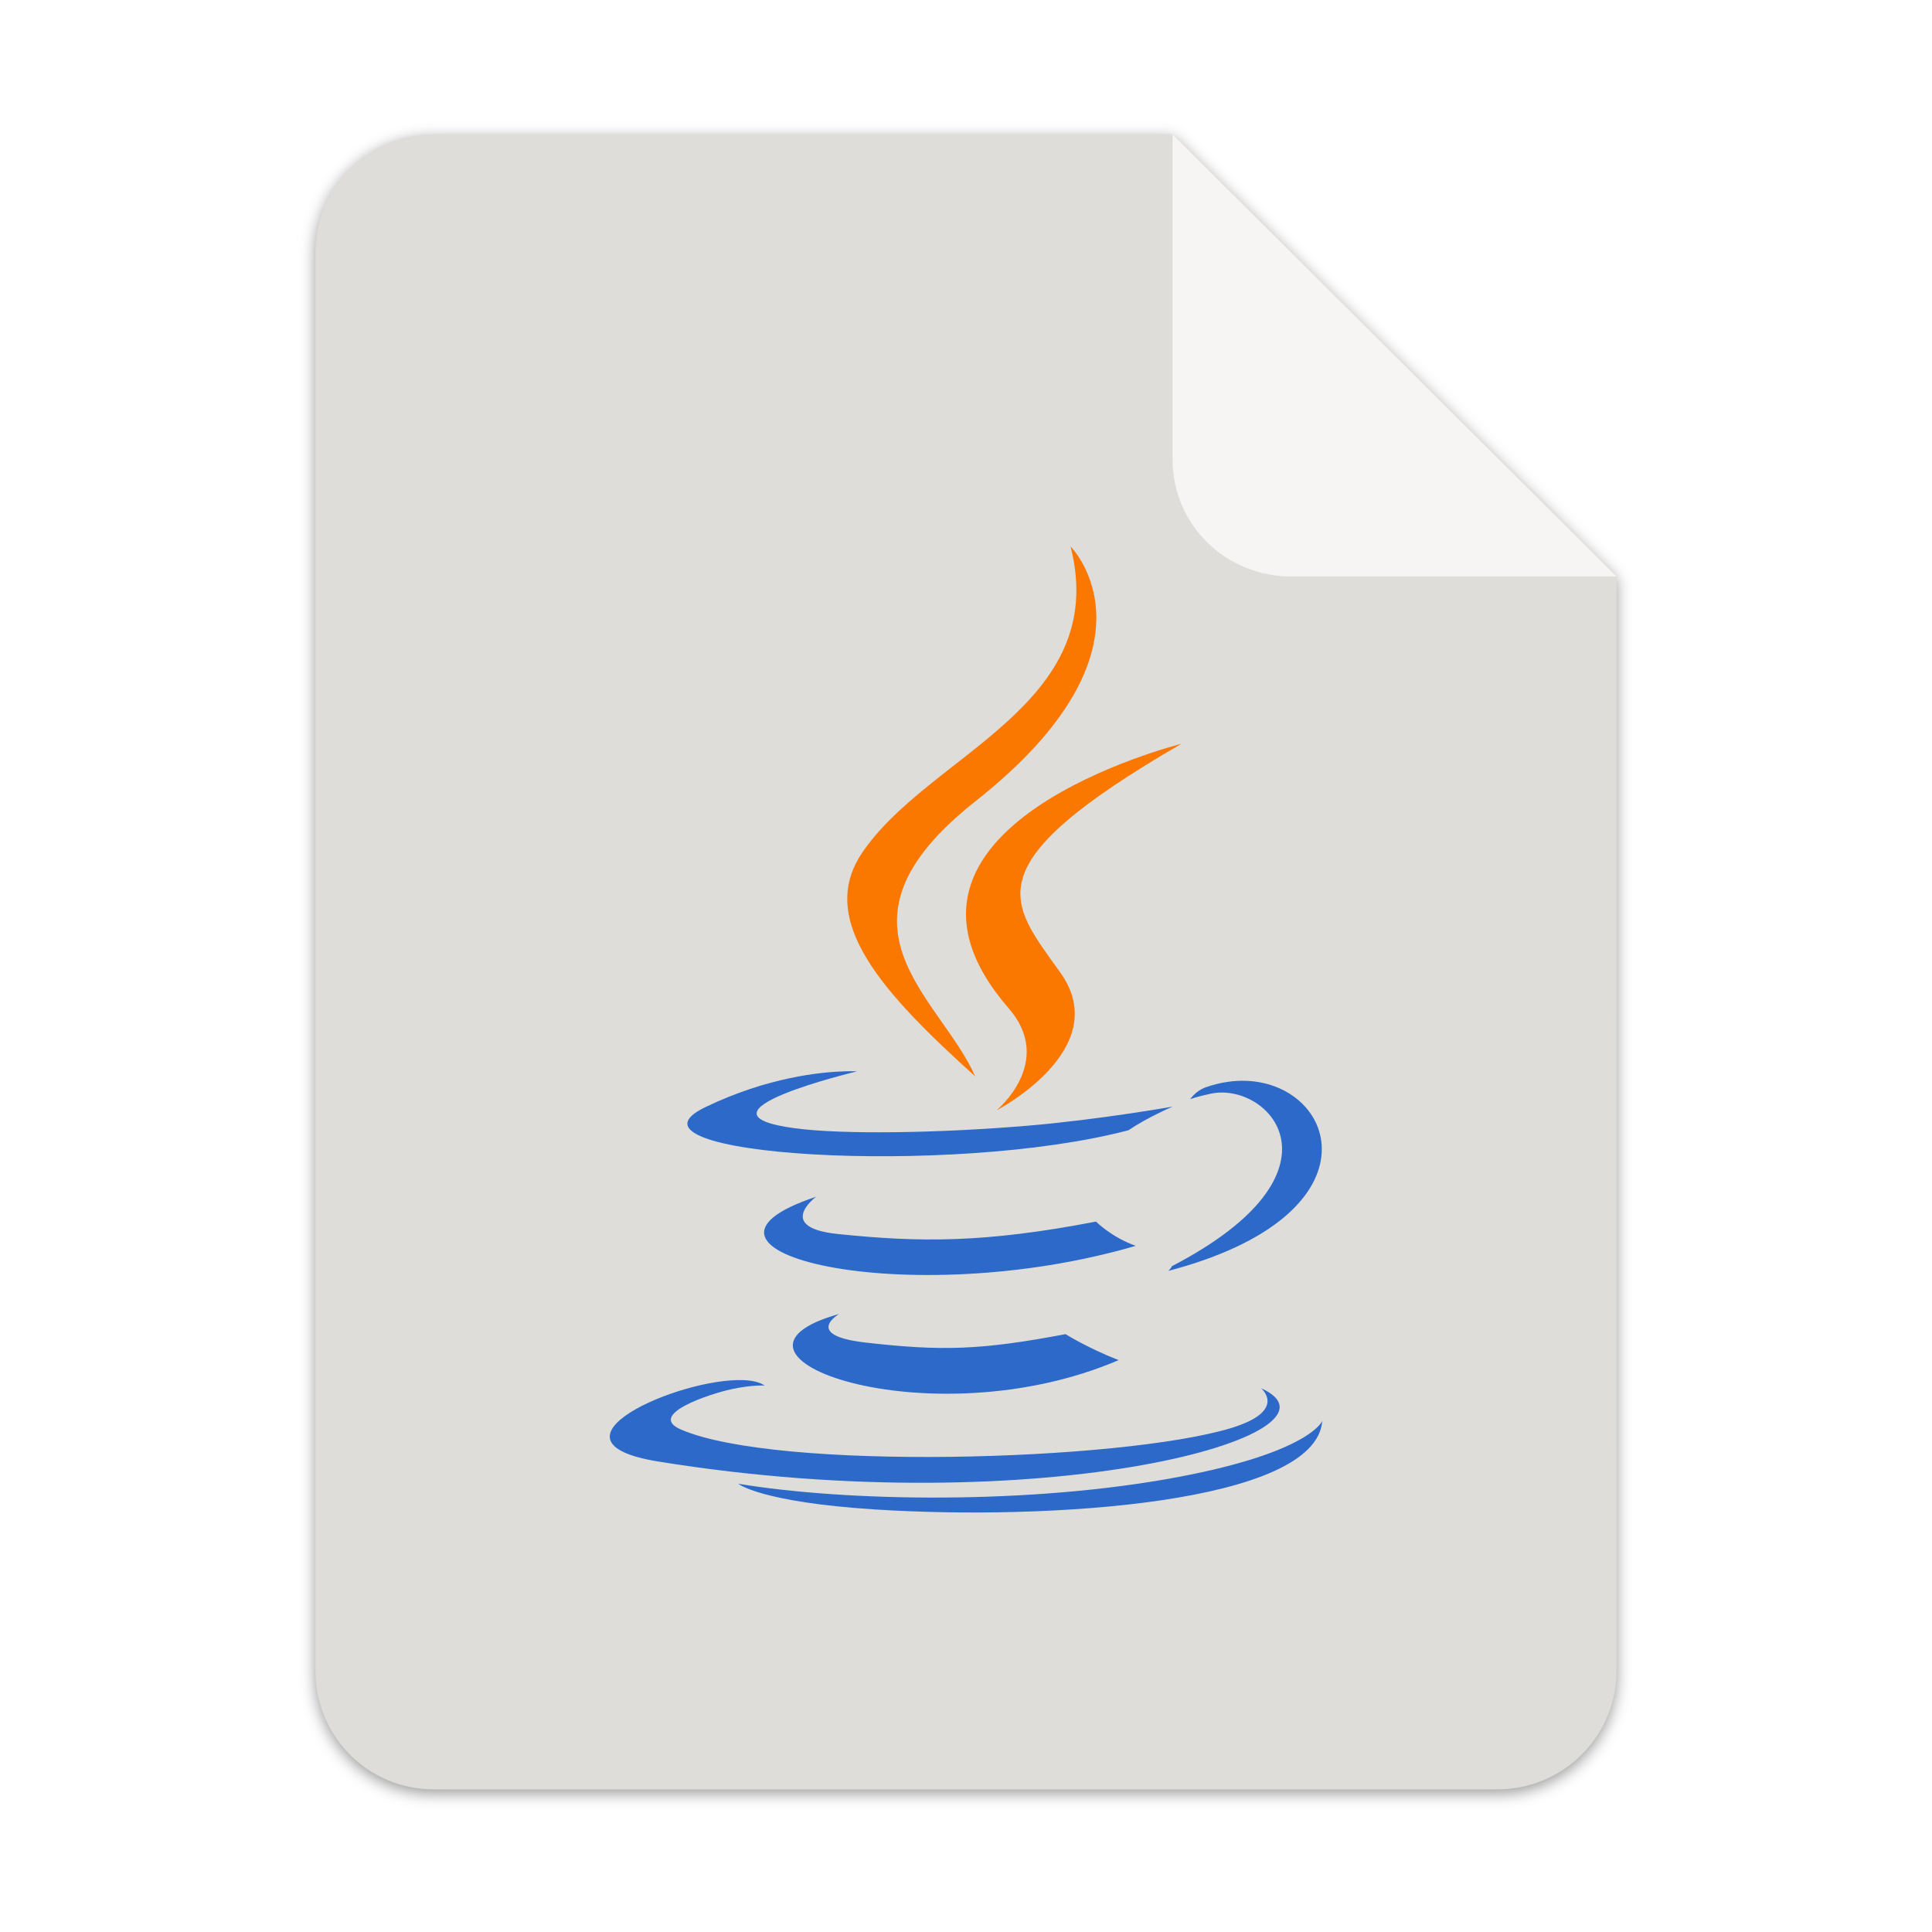
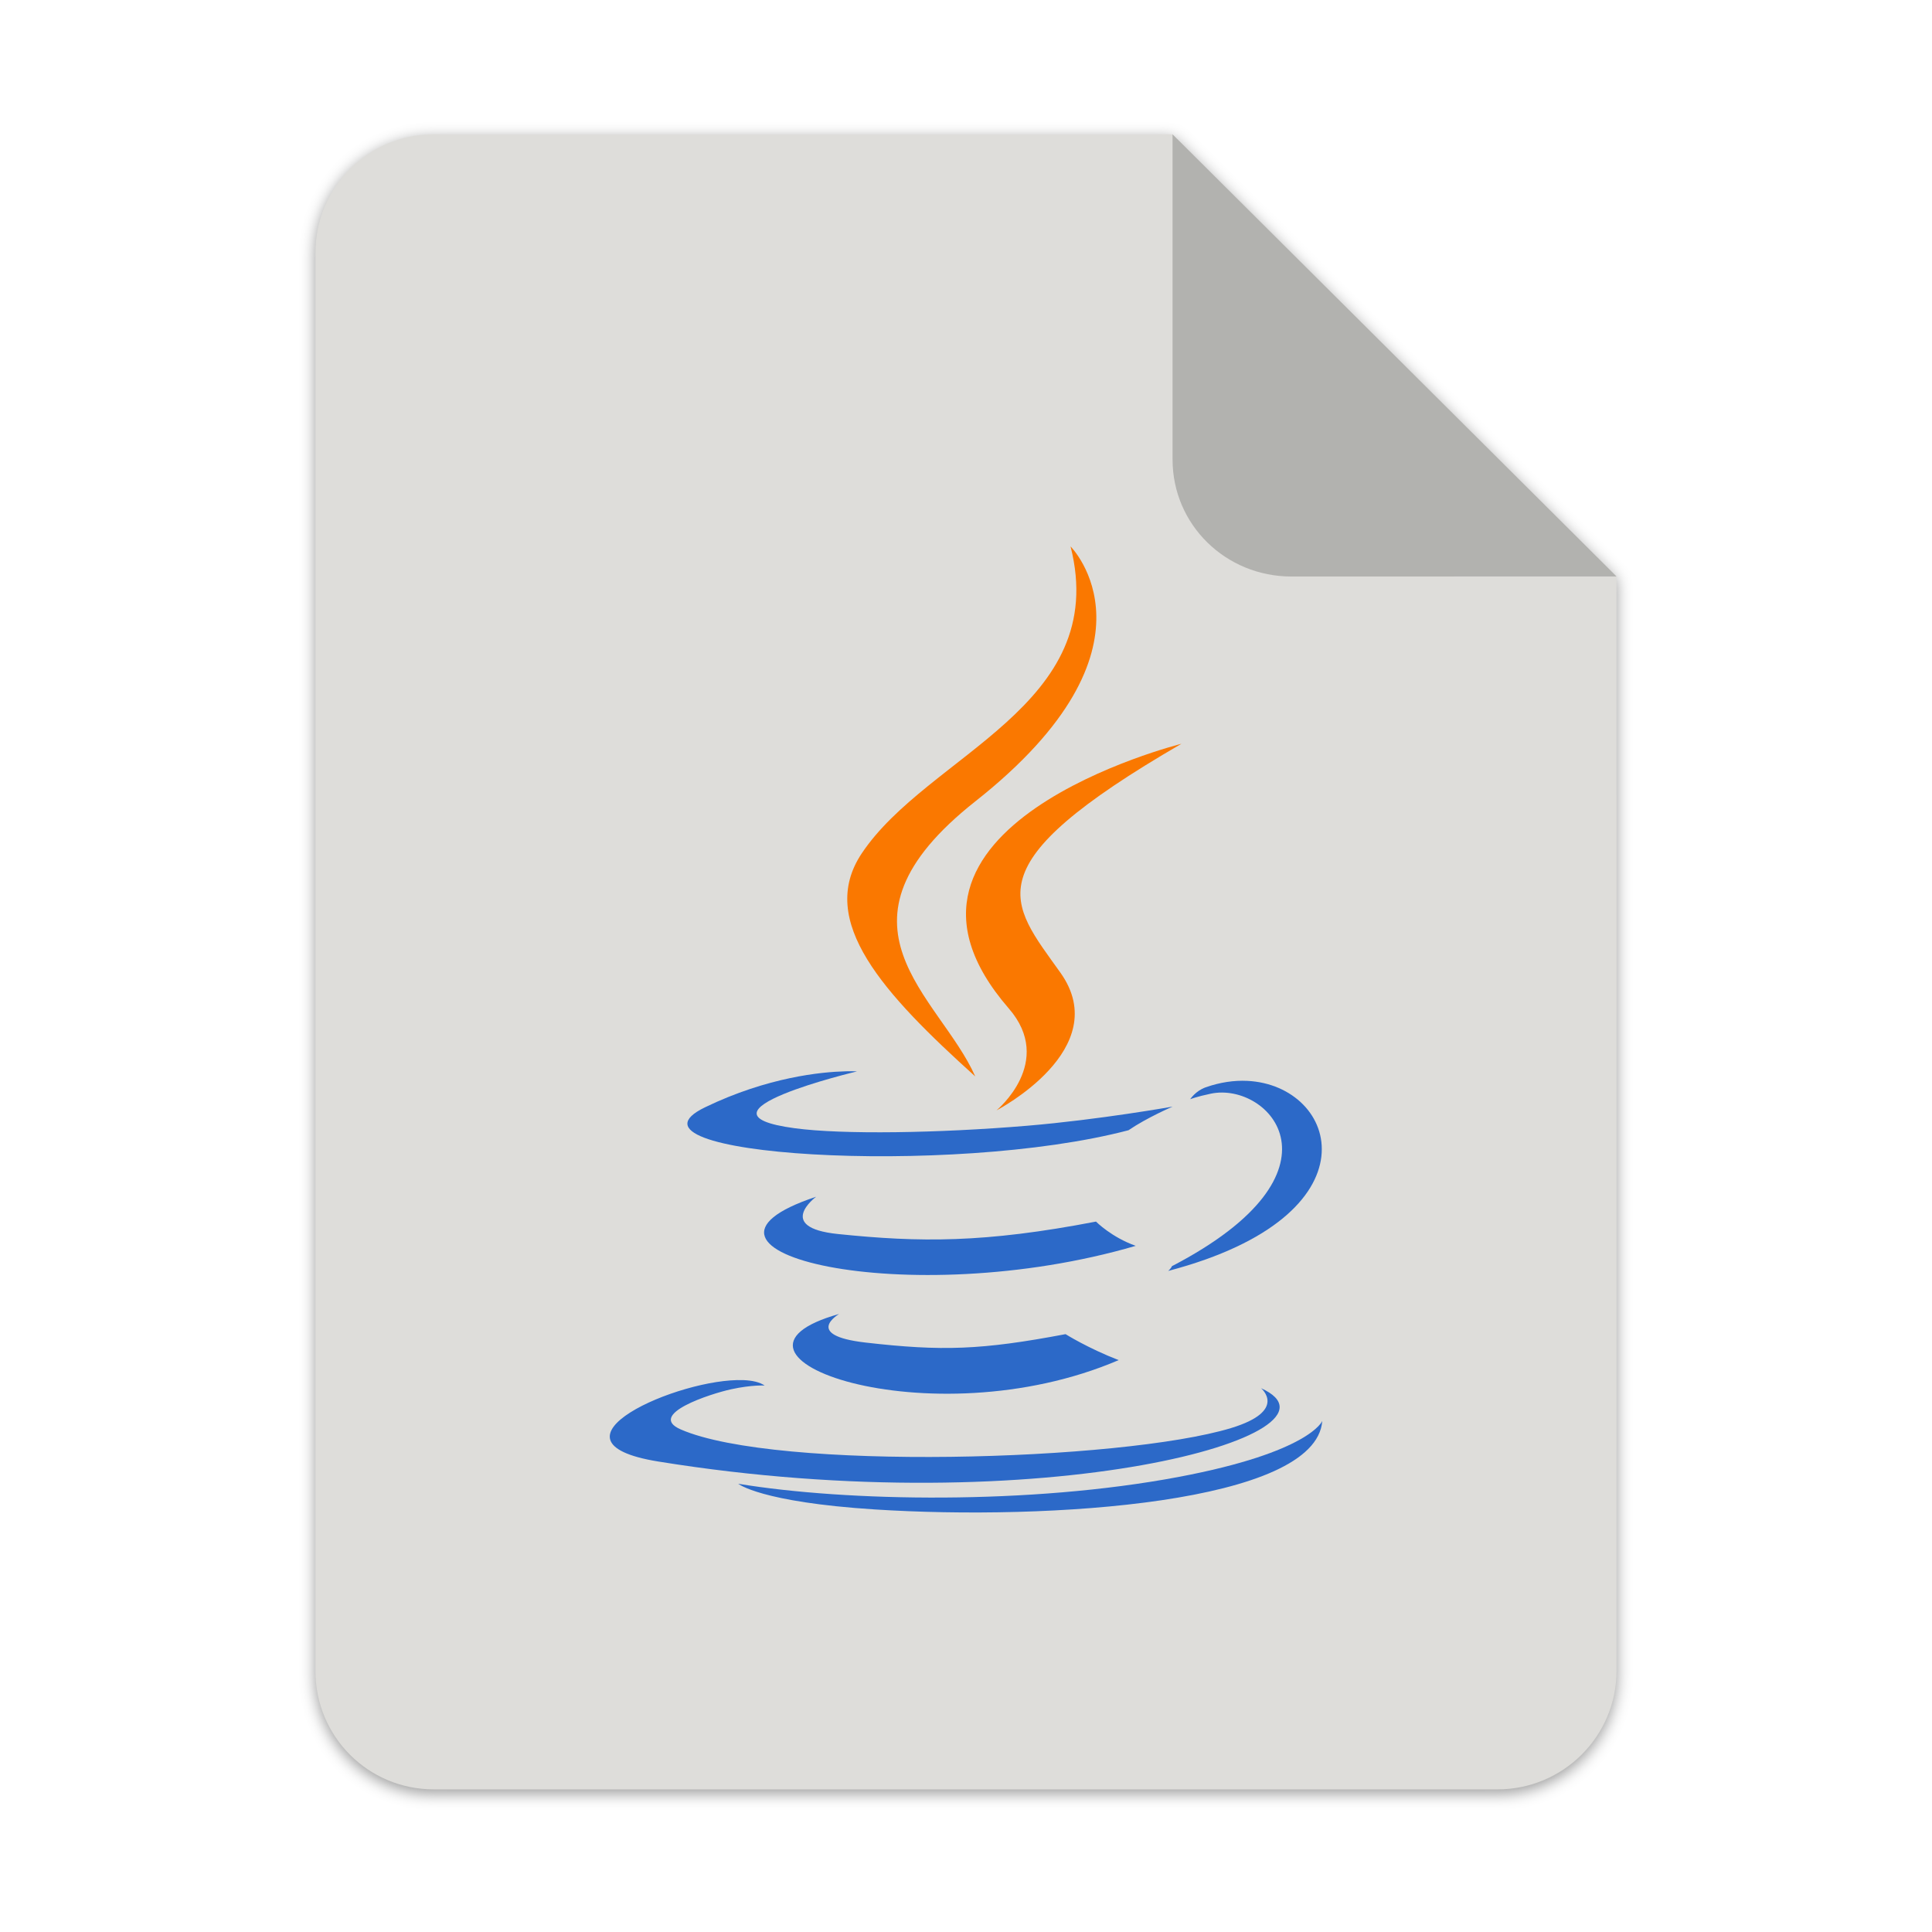
<svg xmlns="http://www.w3.org/2000/svg" height="128px" viewBox="0 0 128 128" width="128px" version="1.1" id="svg35">
  <defs id="defs39">
    <filter height="1.021" y="-0.011" width="1.027" x="-0.014" id="filter16020" style="color-interpolation-filters:sRGB">
      <feGaussianBlur id="feGaussianBlur16022" stdDeviation="2" />
    </filter>
  </defs>
  <linearGradient id="a" gradientUnits="userSpaceOnUse" x1="36" x2="60" y1="68" y2="68">
    <stop offset="0" stop-color="#ed336c" id="stop2" />
    <stop offset="1" stop-color="#ffa348" id="stop4" />
  </linearGradient>
  <linearGradient id="b" gradientTransform="matrix(0 1 -1 0 144 -32)" gradientUnits="userSpaceOnUse" x1="72" x2="96" y1="68" y2="68">
    <stop offset="0" stop-color="#404ce6" id="stop7" />
    <stop offset="1" stop-color="#c061cb" id="stop9" />
  </linearGradient>
  <linearGradient id="c" gradientUnits="userSpaceOnUse" x1="68.849" x2="95.258" y1="84" y2="84">
    <stop offset="0" stop-color="#33d1c6" id="stop12" />
    <stop offset="1" stop-color="#1c25d8" id="stop14" />
  </linearGradient>
-   <g id="g7115">
-     <g id="g27623" transform="translate(215.4773,41.1217)" style="stroke-width:0.25" />
-     <g style="stroke-width:2.625" transform="matrix(0.0952482,0,0,0.0952482,757.0439,-144.1883)" id="g27623-5" />
-     <g id="g1893" transform="matrix(0.0952482,0,0,0.0952482,-366.5985,-509.0414)" style="stroke-width:2.625" />
-     <g style="stroke-width:0.25" transform="matrix(0.2447541,0,0,0.2447541,0.6290977,52.2641)" id="g1879" />
-     <g transform="matrix(0.5,0,0,0.5,-380.1651,-476.2432)" id="g15395" style="display:inline;fill:#c0bfbc;stroke-width:2;enable-background:new" />
-     <g style="display:inline;fill:#deddda;stroke-width:2;enable-background:new" id="g15401" transform="matrix(0.5,0,0,0.5,-380.1651,-475.2432)" />
-     <g style="display:inline;fill:#c0bfbc;stroke-width:2;enable-background:new" id="g15421" transform="matrix(0.5,0,0,0.5,-383.1651,-439.2432)" />
-     <g transform="matrix(0.5,0,0,0.5,-383.1651,-438.2432)" id="g15423" style="display:inline;fill:#deddda;stroke-width:2;enable-background:new" />
-     <g id="g4417" transform="matrix(0.2447541,0,0,0.2447541,-154.8898,52.2641)" style="stroke-width:0.25" />
-     <g style="stroke-width:2.625" transform="matrix(0.0952482,0,0,0.0952482,-339.6227,-200.0845)" id="g4431" />
-     <path id="path4409" d="m 111.828,-178.55 h 200 L 432,-58.879 432.005,237.361 c 3.1e-4,17.728 -14.449,32.088 -32.177,32.088 h -288 c -17.728,0 -32,-14.272 -32,-32 v -384 c 0,-17.728 14.272,-32 32,-32 z" clip-path="none" style="display:inline;opacity:0.4;fill:#000000;fill-opacity:1;stroke:none;stroke-width:0.5;stroke-linejoin:round;stroke-miterlimit:4;stroke-dasharray:none;stroke-opacity:1;filter:url(#filter16020);enable-background:new" transform="matrix(0.2447541,0,0,0.2447541,1.36336,52.87599)" />
-     <path style="display:inline;fill:#deddda;fill-opacity:1;stroke:none;stroke-width:0.122;stroke-linejoin:round;stroke-miterlimit:4;stroke-dasharray:none;stroke-opacity:1;enable-background:new" clip-path="none" d="m 28.734,8.901 h 48.951 l 29.412,29.29 0.001,72.506 c 8e-5,4.339 -3.536,7.854 -7.875,7.854 H 28.734 c -4.339,0 -7.832,-3.493 -7.832,-7.832 V 16.733 c 0,-4.339 3.493,-7.832 7.832,-7.832 z" id="path4411" />
-     <path style="display:inline;vector-effect:none;fill:#f6f5f4;fill-opacity:1;stroke:none;stroke-width:0.122;stroke-linecap:butt;stroke-linejoin:round;stroke-miterlimit:4;stroke-dasharray:none;stroke-dashoffset:0;stroke-opacity:1;enable-background:new" d="M 77.685,8.901 V 30.439 c 0,4.339 3.535,7.757 7.874,7.757 l 21.539,-0.005 z" id="path4413" />
-     <g id="g4312" transform="matrix(1.96678,0,0,1.96678,622.7128,-26.96877)">
-       <path style="fill:#2c69c8" d="m -274.602,50.122 c -0.439,-0.021 -0.912,0.046 -1.399,0.217 -0.342,0.122 -0.522,0.401 -0.522,0.401 0,0 0.214,-0.086 0.697,-0.187 1.97,-0.411 4.793,2.639 -1.312,5.811 -0.028,0.076 -0.124,0.16 -0.124,0.16 7.134,-1.876 5.733,-6.255 2.66,-6.402 z" id="path485" />
-       <path style="fill:#2c69c8" d="m -288.151,49.801 c -0.778,0.02 -2.598,0.188 -4.716,1.212 -3.34,1.616 8.261,2.351 14.266,0.772 0.624,-0.426 1.487,-0.796 1.487,-0.796 0,0 -2.456,0.439 -4.903,0.645 -2.995,0.251 -6.212,0.3 -7.825,0.084 -3.82,-0.51 2.096,-1.915 2.096,-1.915 0,0 -0.145,-0.01 -0.404,-0.003 z" id="path487" />
-       <path style="fill:#2c69c8" d="m -289.125,54.026 c -5.512,1.829 3.067,3.905 10.768,1.653 -0.819,-0.289 -1.339,-0.817 -1.339,-0.817 -3.764,0.725 -5.939,0.703 -8.694,0.419 -2.13,-0.22 -0.736,-1.254 -0.736,-1.254 z" id="path489" />
-       <path style="fill:#2c69c8" d="m -288.344,57.973 c -5.003,1.398 3.041,4.286 9.411,1.556 -1.043,-0.406 -1.788,-0.875 -1.788,-0.875 -2.842,0.538 -4.161,0.578 -6.74,0.283 -2.128,-0.245 -0.884,-0.965 -0.884,-0.965 z" id="path491" />
-       <path style="fill:#2c69c8" d="m -291.579,60.203 c -2.15,-0.083 -7.032,2.066 -2.865,2.741 12.988,2.106 23.675,-0.95 20.307,-2.47 0,0 0.92,0.758 -1.013,1.345 -3.677,1.114 -15.304,1.451 -18.533,0.045 -1.161,-0.505 1.016,-1.207 1.701,-1.354 0.714,-0.155 1.125,-0.124 1.125,-0.124 -0.161,-0.114 -0.414,-0.172 -0.721,-0.184 z" id="path493" />
-       <path style="fill:#2c69c8" d="m -272.075,61.58 c 0,0 -0.41,1.05 -4.843,1.885 -5.002,0.941 -11.172,0.832 -14.83,0.229 9e-5,-8.7e-5 0.75,0.618 4.602,0.865 5.86,0.375 14.858,-0.207 15.072,-2.979 z" id="path495" />
-       <path style="fill:#fa7800" d="m -280.552,32.121 c 1.364,5.372 -4.81,6.997 -7.038,10.343 -1.518,2.279 0.743,4.726 3.827,7.509 -1.202,-2.718 -5.28,-5.095 0.003,-9.267 6.588,-5.201 3.209,-8.585 3.209,-8.585 z" id="path497" />
-       <path style="fill:#fa7800" d="m -276.818,38.767 c 0,0 -11.138,2.783 -5.817,8.914 1.57,1.807 -0.413,3.435 -0.413,3.435 0,0 3.986,-2.059 2.156,-4.635 -1.709,-2.403 -3.023,-3.598 4.074,-7.714 z" id="path499" />
-     </g>
+   <g id="g27623" transform="translate(215.4773,41.1217)" style="stroke-width:0.25" />
+   <g style="stroke-width:2.625" transform="matrix(0.0952482,0,0,0.0952482,757.0439,-144.1883)" id="g27623-5" />
+   <g id="g1893" transform="matrix(0.0952482,0,0,0.0952482,-366.5985,-509.0414)" style="stroke-width:2.625" />
+   <g style="stroke-width:0.25" transform="matrix(0.2447541,0,0,0.2447541,0.6290977,52.2641)" id="g1879" />
+   <g transform="matrix(0.5,0,0,0.5,-380.1651,-476.2432)" id="g15395" style="display:inline;fill:#c0bfbc;stroke-width:2;enable-background:new" />
+   <g style="display:inline;fill:#deddda;stroke-width:2;enable-background:new" id="g15401" transform="matrix(0.5,0,0,0.5,-380.1651,-475.2432)" />
+   <g style="display:inline;fill:#c0bfbc;stroke-width:2;enable-background:new" id="g15421" transform="matrix(0.5,0,0,0.5,-383.1651,-439.2432)" />
+   <g transform="matrix(0.5,0,0,0.5,-383.1651,-438.2432)" id="g15423" style="display:inline;fill:#deddda;stroke-width:2;enable-background:new" />
+   <g id="g4417" transform="matrix(0.2447541,0,0,0.2447541,-154.8898,52.2641)" style="stroke-width:0.25" />
+   <g style="stroke-width:2.625" transform="matrix(0.0952482,0,0,0.0952482,-339.6227,-200.0845)" id="g4431" />
+   <path id="path4409" d="m 111.828,-178.55 h 200 L 432,-58.879 432.005,237.361 c 3.1e-4,17.728 -14.449,32.088 -32.177,32.088 h -288 c -17.728,0 -32,-14.272 -32,-32 v -384 c 0,-17.728 14.272,-32 32,-32 z" clip-path="none" style="display:inline;opacity:0.4;fill:#000000;fill-opacity:1;stroke:none;stroke-width:0.5;stroke-linejoin:round;stroke-miterlimit:4;stroke-dasharray:none;stroke-opacity:1;filter:url(#filter16020);enable-background:new" transform="matrix(0.2447541,0,0,0.2447541,1.36336,52.87599)" />
+   <path style="display:inline;fill:#deddda;fill-opacity:1;stroke:none;stroke-width:0.122;stroke-linejoin:round;stroke-miterlimit:4;stroke-dasharray:none;stroke-opacity:1;enable-background:new" clip-path="none" d="m 28.734,8.901 h 48.951 l 29.412,29.29 10e-4,72.506 c 8e-5,4.339 -3.536,7.854 -7.875,7.854 H 28.734 c -4.339,0 -7.832,-3.493 -7.832,-7.832 V 16.733 c 0,-4.339 3.493,-7.832 7.832,-7.832 z" id="path4411" />
+   <path style="display:inline;vector-effect:none;fill:#000000;fill-opacity:0.196;stroke:none;stroke-width:0.122;stroke-linecap:butt;stroke-linejoin:round;stroke-miterlimit:4;stroke-dasharray:none;stroke-dashoffset:0;stroke-opacity:1;enable-background:new" d="M 77.685,8.901 V 30.439 c 0,4.339 3.535,7.757 7.874,7.757 l 21.539,-0.005 z" id="path4413" />
+   <g id="g4312" transform="matrix(1.96678,0,0,1.96678,622.7128,-26.96877)">
+     <path style="fill:#2c69c8" d="m -274.602,50.122 c -0.439,-0.021 -0.912,0.046 -1.399,0.217 -0.342,0.122 -0.522,0.401 -0.522,0.401 0,0 0.214,-0.086 0.697,-0.187 1.97,-0.411 4.793,2.639 -1.312,5.811 -0.028,0.076 -0.124,0.16 -0.124,0.16 7.134,-1.876 5.733,-6.255 2.66,-6.402 z" id="path485" />
+     <path style="fill:#2c69c8" d="m -288.151,49.801 c -0.778,0.02 -2.598,0.188 -4.716,1.212 -3.34,1.616 8.261,2.351 14.266,0.772 0.624,-0.426 1.487,-0.796 1.487,-0.796 0,0 -2.456,0.439 -4.903,0.645 -2.995,0.251 -6.212,0.3 -7.825,0.084 -3.82,-0.51 2.096,-1.915 2.096,-1.915 0,0 -0.145,-0.01 -0.404,-0.003 z" id="path487" />
+     <path style="fill:#2c69c8" d="m -289.125,54.026 c -5.512,1.829 3.067,3.905 10.768,1.653 -0.819,-0.289 -1.339,-0.817 -1.339,-0.817 -3.764,0.725 -5.939,0.703 -8.694,0.419 -2.13,-0.22 -0.736,-1.254 -0.736,-1.254 z" id="path489" />
+     <path style="fill:#2c69c8" d="m -288.344,57.973 c -5.003,1.398 3.041,4.286 9.411,1.556 -1.043,-0.406 -1.788,-0.875 -1.788,-0.875 -2.842,0.538 -4.161,0.578 -6.74,0.283 -2.128,-0.245 -0.884,-0.965 -0.884,-0.965 z" id="path491" />
+     <path style="fill:#2c69c8" d="m -291.579,60.203 c -2.15,-0.083 -7.032,2.066 -2.865,2.741 12.988,2.106 23.675,-0.95 20.307,-2.47 0,0 0.92,0.758 -1.013,1.345 -3.677,1.114 -15.304,1.451 -18.533,0.045 -1.161,-0.505 1.016,-1.207 1.701,-1.354 0.714,-0.155 1.125,-0.124 1.125,-0.124 -0.161,-0.114 -0.414,-0.172 -0.721,-0.184 z" id="path493" />
+     <path style="fill:#2c69c8" d="m -272.075,61.58 c 0,0 -0.41,1.05 -4.843,1.885 -5.002,0.941 -11.172,0.832 -14.83,0.229 9e-5,-8.7e-5 0.75,0.618 4.602,0.865 5.86,0.375 14.858,-0.207 15.072,-2.979 z" id="path495" />
+     <path style="fill:#fa7800" d="m -280.552,32.121 c 1.364,5.372 -4.81,6.997 -7.038,10.343 -1.518,2.279 0.743,4.726 3.827,7.509 -1.202,-2.718 -5.28,-5.095 0.003,-9.267 6.588,-5.201 3.209,-8.585 3.209,-8.585 z" id="path497" />
+     <path style="fill:#fa7800" d="m -276.818,38.767 c 0,0 -11.138,2.783 -5.817,8.914 1.57,1.807 -0.413,3.435 -0.413,3.435 0,0 3.986,-2.059 2.156,-4.635 -1.709,-2.403 -3.023,-3.598 4.074,-7.714 z" id="path499" />
  </g>
</svg>
